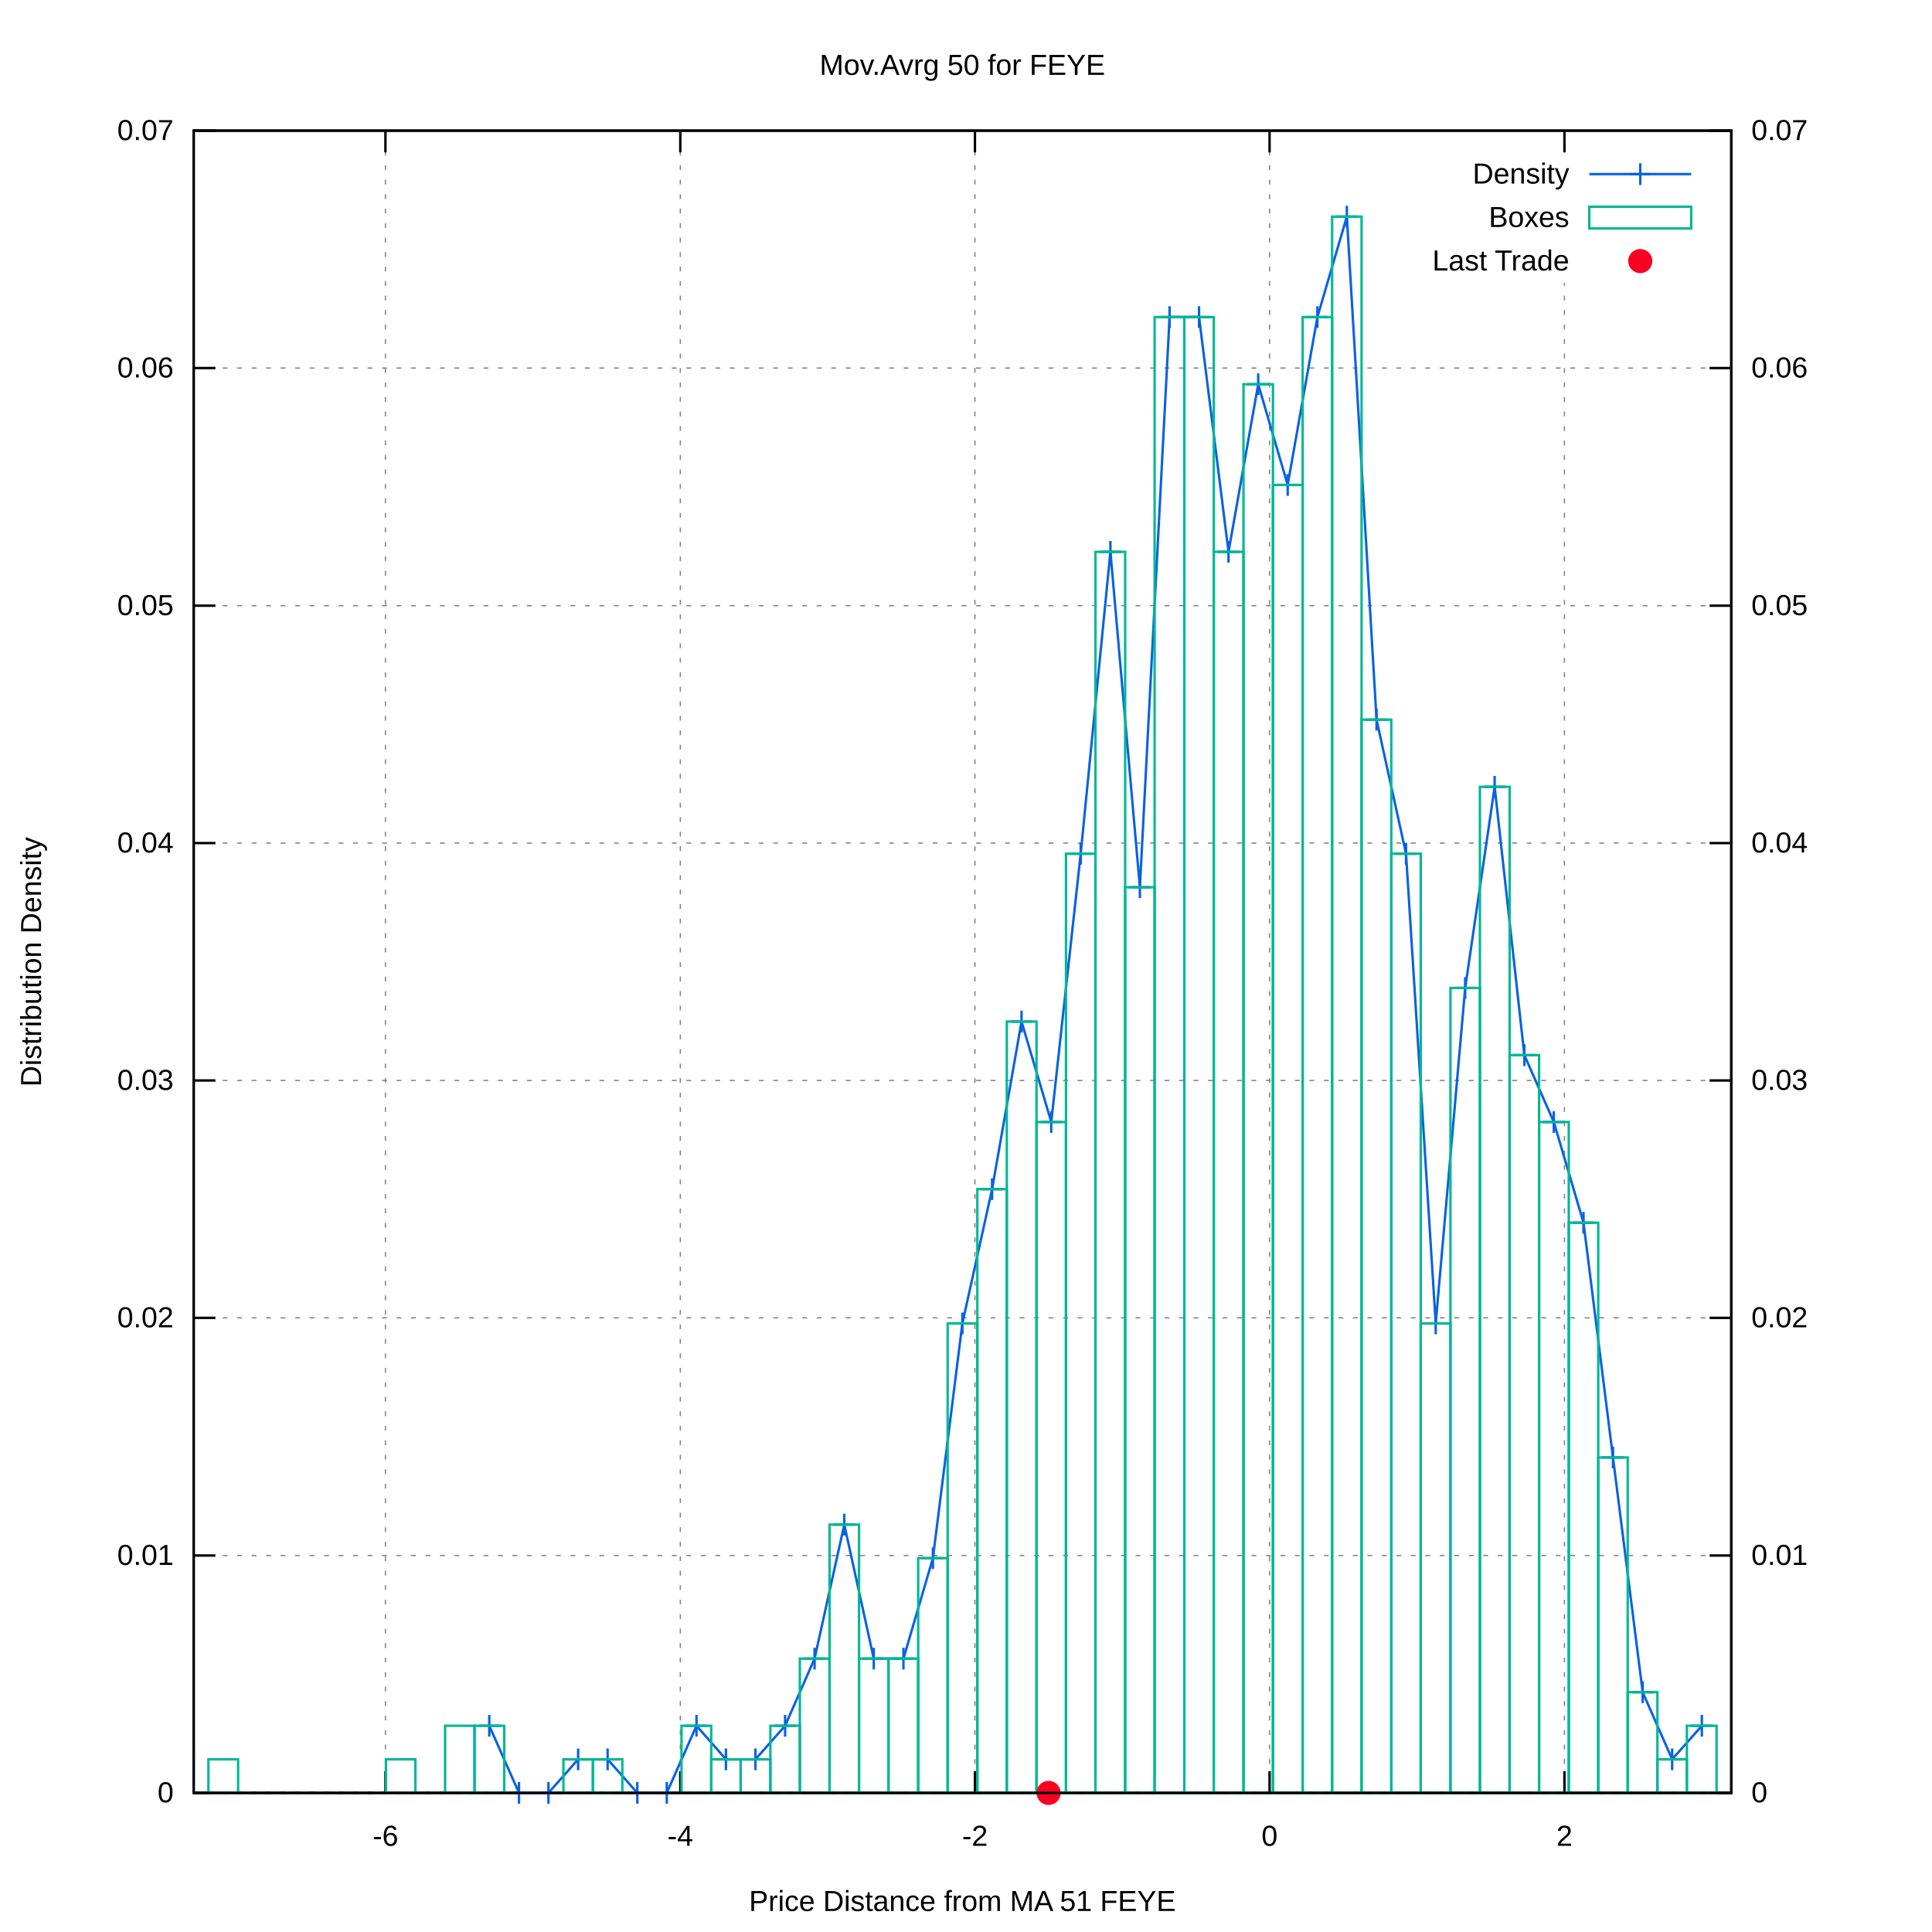
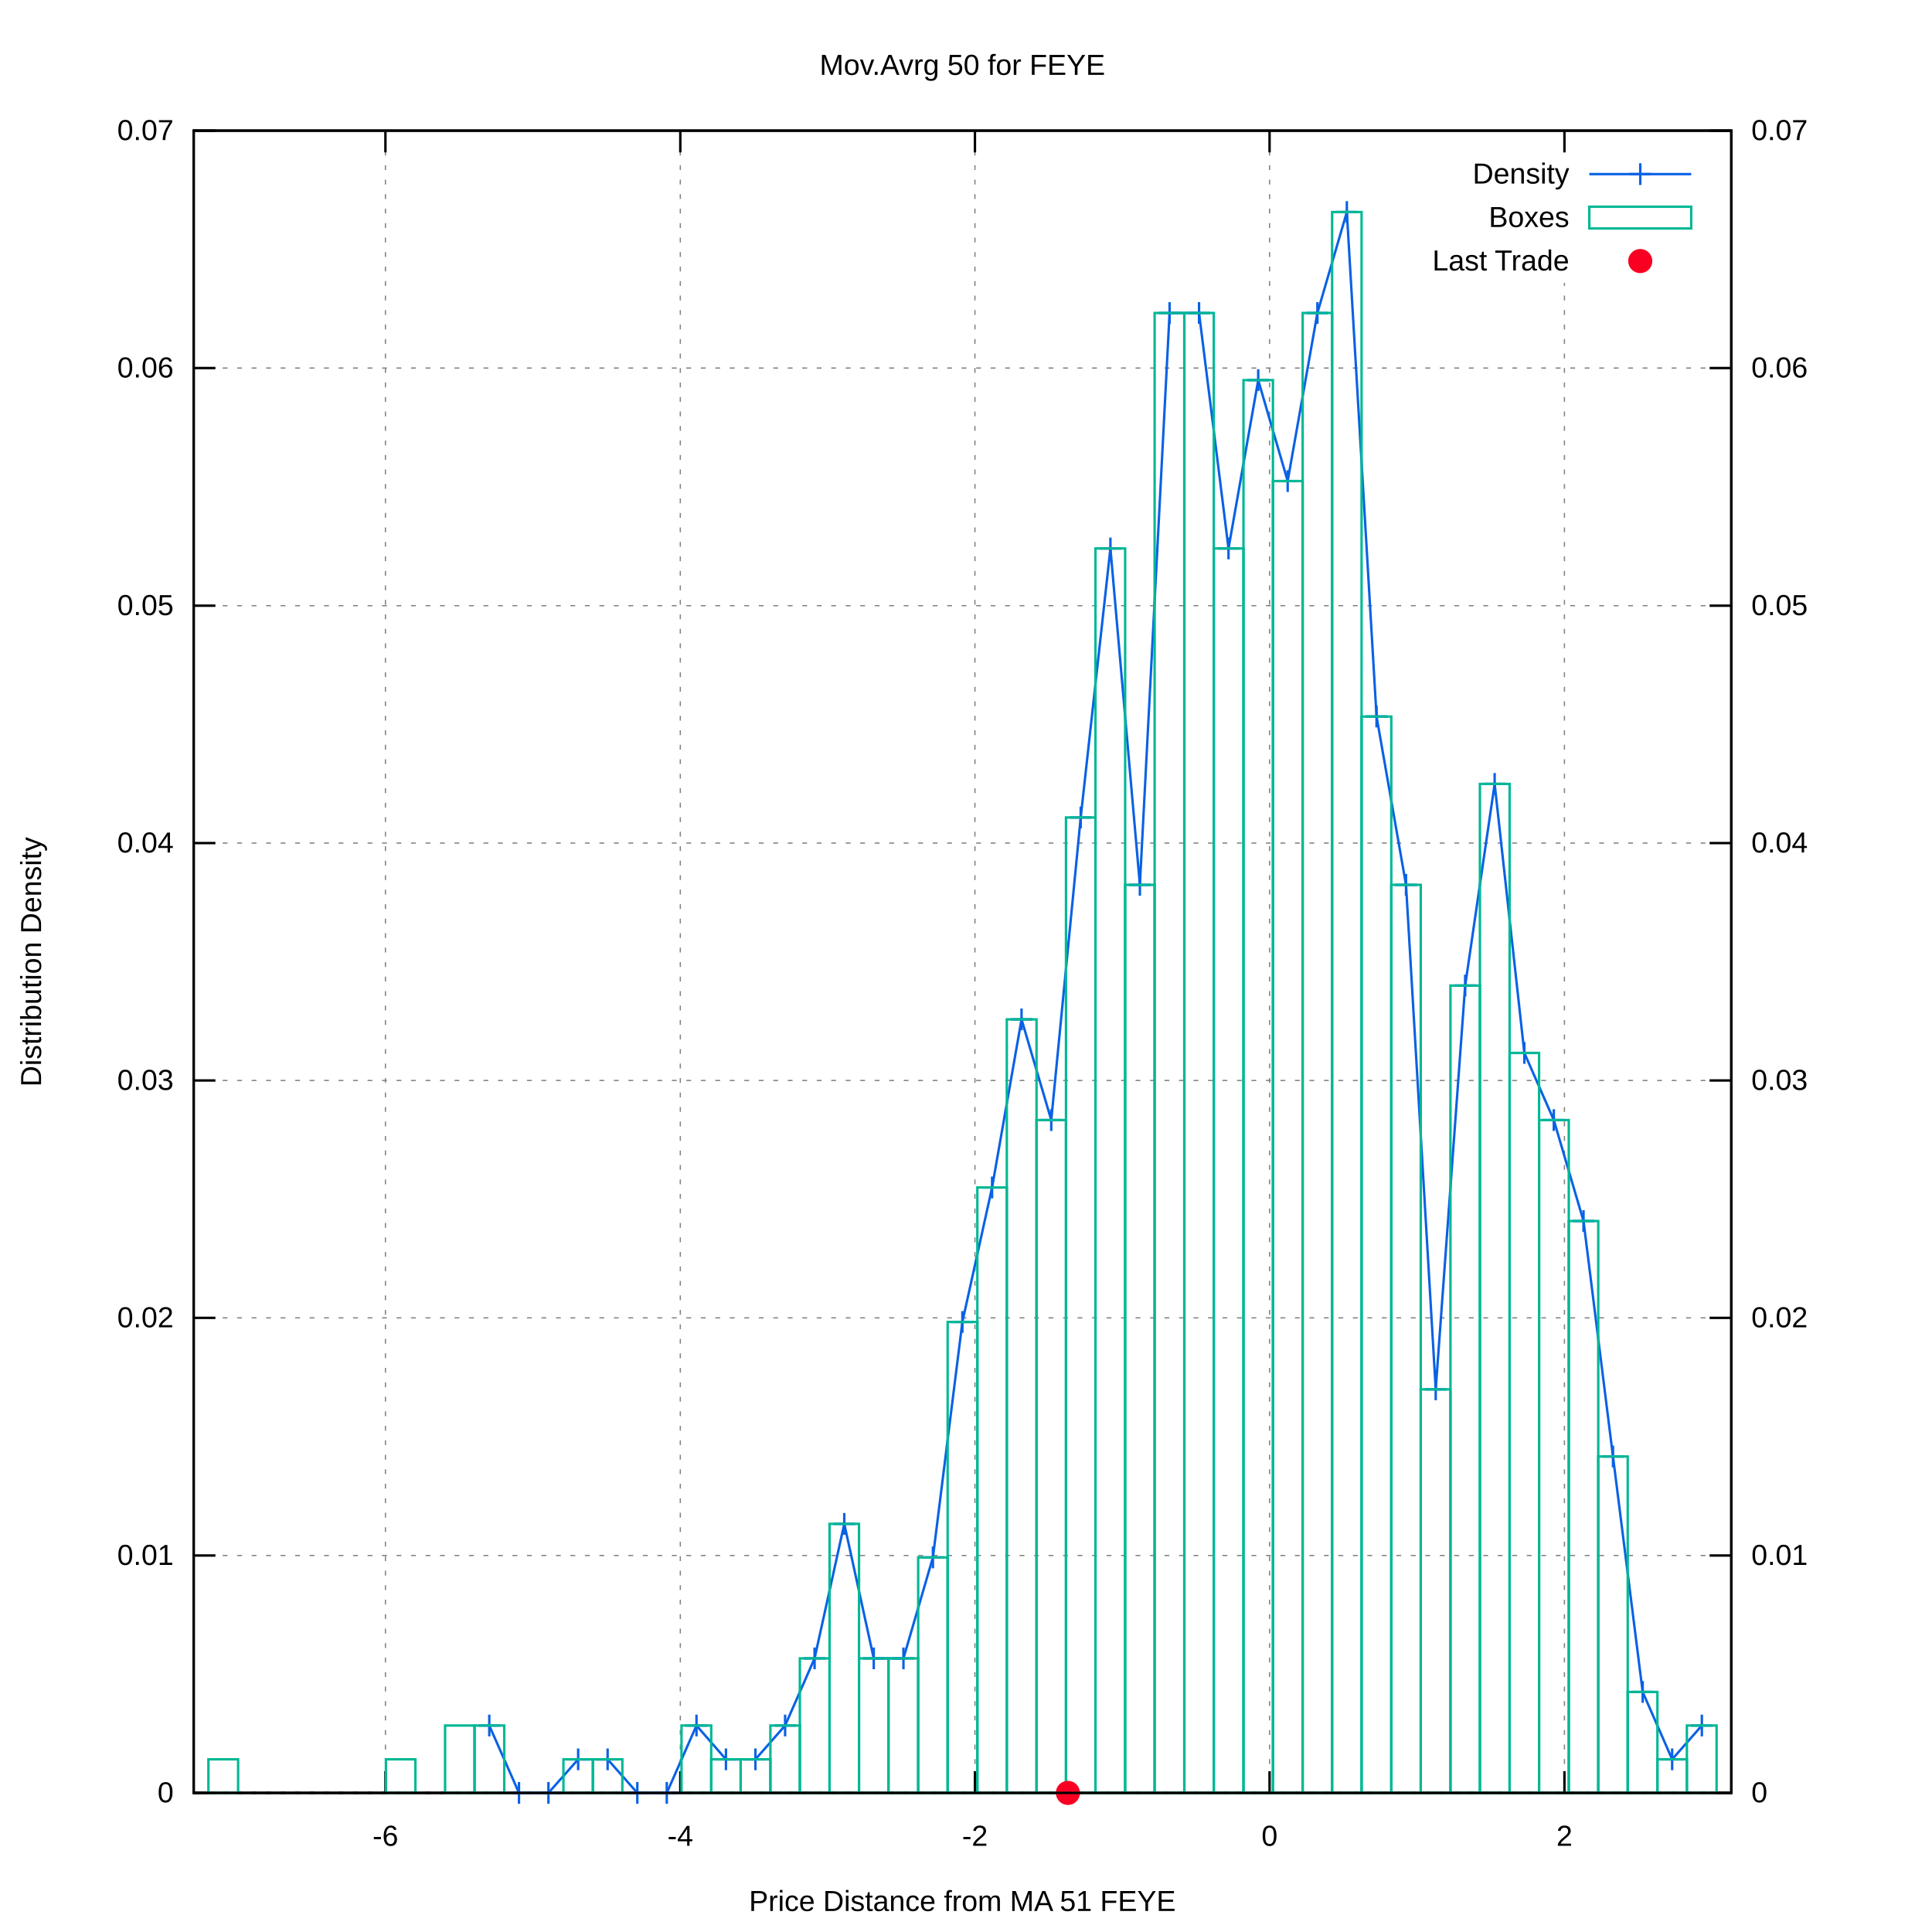
<svg xmlns="http://www.w3.org/2000/svg" xmlns:xlink="http://www.w3.org/1999/xlink" viewBox="0 0 800 800">
  <g id="gnuplot_canvas">
    <rect x="0" y="0" width="800" height="800" fill="#ffffff" />
    <defs>
      <circle id="gpDot" r="0.5" stroke-width="0.5" />
      <path id="gpPt0" stroke-width="0.222" stroke="currentColor" d="M-1,0 h2 M0,-1 v2" />
      <path id="gpPt1" stroke-width="0.222" stroke="currentColor" d="M-1,-1 L1,1 M1,-1 L-1,1" />
      <path id="gpPt2" stroke-width="0.222" stroke="currentColor" d="M-1,0 L1,0 M0,-1 L0,1 M-1,-1 L1,1 M-1,1 L1,-1" />
      <rect id="gpPt3" stroke-width="0.222" stroke="currentColor" x="-1" y="-1" width="2" height="2" />
      <rect id="gpPt4" stroke-width="0.222" stroke="currentColor" fill="currentColor" x="-1" y="-1" width="2" height="2" />
      <circle id="gpPt5" stroke-width="0.222" stroke="currentColor" cx="0" cy="0" r="1" />
      <use xlink:href="#gpPt5" id="gpPt6" fill="currentColor" stroke="none" />
      <path id="gpPt7" stroke-width="0.222" stroke="currentColor" d="M0,-1.33 L-1.33,0.67 L1.33,0.67 z" />
      <use xlink:href="#gpPt7" id="gpPt8" fill="currentColor" stroke="none" />
      <use xlink:href="#gpPt7" id="gpPt9" stroke="currentColor" transform="rotate(180)" />
      <use xlink:href="#gpPt9" id="gpPt10" fill="currentColor" stroke="none" />
      <use xlink:href="#gpPt3" id="gpPt11" stroke="currentColor" transform="rotate(45)" />
      <use xlink:href="#gpPt11" id="gpPt12" fill="currentColor" stroke="none" />
      <path id="gpPt13" stroke-width="0.222" stroke="currentColor" d="M0,1.330 L1.265,0.411 L0.782,-1.067 L-0.782,-1.076 L-1.265,0.411 z" />
      <use xlink:href="#gpPt13" id="gpPt14" fill="currentColor" stroke="none" />
      <filter id="textbox" filterUnits="objectBoundingBox" x="0" y="0" height="1" width="1">
        <feFlood flood-color="#FFFFFF" flood-opacity="1" result="bgnd" />
        <feComposite in="SourceGraphic" in2="bgnd" operator="atop" />
      </filter>
      <filter id="greybox" filterUnits="objectBoundingBox" x="0" y="0" height="1" width="1">
        <feFlood flood-color="lightgrey" flood-opacity="1" result="grey" />
        <feComposite in="SourceGraphic" in2="grey" operator="atop" />
      </filter>
    </defs>
    <g fill="none" color="#FFFFFF" stroke="black" stroke-width="1.00" stroke-linecap="butt" stroke-linejoin="miter">
</g>
    <g fill="none" color="black" stroke="currentColor" stroke-width="1.00" stroke-linecap="butt" stroke-linejoin="miter">
</g>
    <g fill="none" color="black" stroke="black" stroke-width="0.50" stroke-linecap="butt" stroke-linejoin="miter">
</g>
    <g fill="none" color="gray" stroke="currentColor" stroke-width="0.50" stroke-linecap="butt" stroke-linejoin="miter">
      <path stroke="gray" stroke-dasharray="2,4" class="gridline" d="M80.2,742.4 L716.9,742.4  " />
    </g>
    <g fill="none" color="gray" stroke="gray" stroke-width="1.00" stroke-linecap="butt" stroke-linejoin="miter">
</g>
    <g fill="none" color="black" stroke="currentColor" stroke-width="1.00" stroke-linecap="butt" stroke-linejoin="miter">
      <path stroke="black" d="M80.2,742.4 L89.2,742.4  " />
      <g transform="translate(71.9,746.3)" stroke="none" fill="black" font-family="arial" font-size="12.00" text-anchor="end">
        <text>
          <tspan font-family="arial"> 0</tspan>
        </text>
      </g>
    </g>
    <g fill="none" color="black" stroke="currentColor" stroke-width="1.00" stroke-linecap="butt" stroke-linejoin="miter">
</g>
    <g fill="none" color="black" stroke="black" stroke-width="0.50" stroke-linecap="butt" stroke-linejoin="miter">
</g>
    <g fill="none" color="gray" stroke="currentColor" stroke-width="0.50" stroke-linecap="butt" stroke-linejoin="miter">
      <path stroke="gray" stroke-dasharray="2,4" class="gridline" d="M80.2,644.1 L716.9,644.1  " />
    </g>
    <g fill="none" color="gray" stroke="gray" stroke-width="1.00" stroke-linecap="butt" stroke-linejoin="miter">
</g>
    <g fill="none" color="black" stroke="currentColor" stroke-width="1.00" stroke-linecap="butt" stroke-linejoin="miter">
      <path stroke="black" d="M80.2,644.1 L89.2,644.1  " />
      <g transform="translate(71.9,648.0)" stroke="none" fill="black" font-family="arial" font-size="12.00" text-anchor="end">
        <text>
          <tspan font-family="arial"> 0.01</tspan>
        </text>
      </g>
    </g>
    <g fill="none" color="black" stroke="currentColor" stroke-width="1.00" stroke-linecap="butt" stroke-linejoin="miter">
</g>
    <g fill="none" color="black" stroke="black" stroke-width="0.50" stroke-linecap="butt" stroke-linejoin="miter">
</g>
    <g fill="none" color="gray" stroke="currentColor" stroke-width="0.50" stroke-linecap="butt" stroke-linejoin="miter">
      <path stroke="gray" stroke-dasharray="2,4" class="gridline" d="M80.2,545.7 L716.9,545.7  " />
    </g>
    <g fill="none" color="gray" stroke="gray" stroke-width="1.00" stroke-linecap="butt" stroke-linejoin="miter">
</g>
    <g fill="none" color="black" stroke="currentColor" stroke-width="1.00" stroke-linecap="butt" stroke-linejoin="miter">
      <path stroke="black" d="M80.2,545.7 L89.2,545.7  " />
      <g transform="translate(71.9,549.6)" stroke="none" fill="black" font-family="arial" font-size="12.00" text-anchor="end">
        <text>
          <tspan font-family="arial"> 0.02</tspan>
        </text>
      </g>
    </g>
    <g fill="none" color="black" stroke="currentColor" stroke-width="1.00" stroke-linecap="butt" stroke-linejoin="miter">
</g>
    <g fill="none" color="black" stroke="black" stroke-width="0.50" stroke-linecap="butt" stroke-linejoin="miter">
</g>
    <g fill="none" color="gray" stroke="currentColor" stroke-width="0.50" stroke-linecap="butt" stroke-linejoin="miter">
      <path stroke="gray" stroke-dasharray="2,4" class="gridline" d="M80.2,447.4 L716.9,447.4  " />
    </g>
    <g fill="none" color="gray" stroke="gray" stroke-width="1.00" stroke-linecap="butt" stroke-linejoin="miter">
</g>
    <g fill="none" color="black" stroke="currentColor" stroke-width="1.00" stroke-linecap="butt" stroke-linejoin="miter">
      <path stroke="black" d="M80.2,447.4 L89.2,447.4  " />
      <g transform="translate(71.9,451.3)" stroke="none" fill="black" font-family="arial" font-size="12.00" text-anchor="end">
        <text>
          <tspan font-family="arial"> 0.03</tspan>
        </text>
      </g>
    </g>
    <g fill="none" color="black" stroke="currentColor" stroke-width="1.00" stroke-linecap="butt" stroke-linejoin="miter">
</g>
    <g fill="none" color="black" stroke="black" stroke-width="0.50" stroke-linecap="butt" stroke-linejoin="miter">
</g>
    <g fill="none" color="gray" stroke="currentColor" stroke-width="0.50" stroke-linecap="butt" stroke-linejoin="miter">
      <path stroke="gray" stroke-dasharray="2,4" class="gridline" d="M80.2,349.1 L716.9,349.1  " />
    </g>
    <g fill="none" color="gray" stroke="gray" stroke-width="1.00" stroke-linecap="butt" stroke-linejoin="miter">
</g>
    <g fill="none" color="black" stroke="currentColor" stroke-width="1.00" stroke-linecap="butt" stroke-linejoin="miter">
      <path stroke="black" d="M80.2,349.1 L89.2,349.1  " />
      <g transform="translate(71.9,353.0)" stroke="none" fill="black" font-family="arial" font-size="12.00" text-anchor="end">
        <text>
          <tspan font-family="arial"> 0.04</tspan>
        </text>
      </g>
    </g>
    <g fill="none" color="black" stroke="currentColor" stroke-width="1.00" stroke-linecap="butt" stroke-linejoin="miter">
</g>
    <g fill="none" color="black" stroke="black" stroke-width="0.50" stroke-linecap="butt" stroke-linejoin="miter">
</g>
    <g fill="none" color="gray" stroke="currentColor" stroke-width="0.50" stroke-linecap="butt" stroke-linejoin="miter">
      <path stroke="gray" stroke-dasharray="2,4" class="gridline" d="M80.2,250.8 L716.9,250.8  " />
    </g>
    <g fill="none" color="gray" stroke="gray" stroke-width="1.00" stroke-linecap="butt" stroke-linejoin="miter">
</g>
    <g fill="none" color="black" stroke="currentColor" stroke-width="1.00" stroke-linecap="butt" stroke-linejoin="miter">
      <path stroke="black" d="M80.2,250.8 L89.2,250.8  " />
      <g transform="translate(71.9,254.7)" stroke="none" fill="black" font-family="arial" font-size="12.00" text-anchor="end">
        <text>
          <tspan font-family="arial"> 0.05</tspan>
        </text>
      </g>
    </g>
    <g fill="none" color="black" stroke="currentColor" stroke-width="1.00" stroke-linecap="butt" stroke-linejoin="miter">
</g>
    <g fill="none" color="black" stroke="black" stroke-width="0.50" stroke-linecap="butt" stroke-linejoin="miter">
</g>
    <g fill="none" color="gray" stroke="currentColor" stroke-width="0.50" stroke-linecap="butt" stroke-linejoin="miter">
      <path stroke="gray" stroke-dasharray="2,4" class="gridline" d="M80.2,152.4 L716.9,152.4  " />
    </g>
    <g fill="none" color="gray" stroke="gray" stroke-width="1.00" stroke-linecap="butt" stroke-linejoin="miter">
</g>
    <g fill="none" color="black" stroke="currentColor" stroke-width="1.00" stroke-linecap="butt" stroke-linejoin="miter">
      <path stroke="black" d="M80.2,152.4 L89.2,152.4  " />
      <g transform="translate(71.9,156.3)" stroke="none" fill="black" font-family="arial" font-size="12.00" text-anchor="end">
        <text>
          <tspan font-family="arial"> 0.06</tspan>
        </text>
      </g>
    </g>
    <g fill="none" color="black" stroke="currentColor" stroke-width="1.00" stroke-linecap="butt" stroke-linejoin="miter">
</g>
    <g fill="none" color="black" stroke="black" stroke-width="0.50" stroke-linecap="butt" stroke-linejoin="miter">
</g>
    <g fill="none" color="gray" stroke="currentColor" stroke-width="0.50" stroke-linecap="butt" stroke-linejoin="miter">
      <path stroke="gray" stroke-dasharray="2,4" class="gridline" d="M80.2,54.1 L716.9,54.1  " />
    </g>
    <g fill="none" color="gray" stroke="gray" stroke-width="1.00" stroke-linecap="butt" stroke-linejoin="miter">
</g>
    <g fill="none" color="black" stroke="currentColor" stroke-width="1.00" stroke-linecap="butt" stroke-linejoin="miter">
      <path stroke="black" d="M80.2,54.1 L89.2,54.1  " />
      <g transform="translate(71.9,58.0)" stroke="none" fill="black" font-family="arial" font-size="12.00" text-anchor="end">
        <text>
          <tspan font-family="arial"> 0.07</tspan>
        </text>
      </g>
    </g>
    <g fill="none" color="black" stroke="currentColor" stroke-width="1.00" stroke-linecap="butt" stroke-linejoin="miter">
</g>
    <g fill="none" color="black" stroke="black" stroke-width="0.50" stroke-linecap="butt" stroke-linejoin="miter">
</g>
    <g fill="none" color="gray" stroke="currentColor" stroke-width="0.50" stroke-linecap="butt" stroke-linejoin="miter">
      <path stroke="gray" stroke-dasharray="2,4" class="gridline" d="M159.6,742.4 L159.6,54.1  " />
    </g>
    <g fill="none" color="gray" stroke="gray" stroke-width="1.00" stroke-linecap="butt" stroke-linejoin="miter">
</g>
    <g fill="none" color="black" stroke="currentColor" stroke-width="1.00" stroke-linecap="butt" stroke-linejoin="miter">
      <path stroke="black" d="M159.6,742.4 L159.6,733.4 M159.6,54.1 L159.6,63.1  " />
      <g transform="translate(159.6,764.3)" stroke="none" fill="black" font-family="arial" font-size="12.00" text-anchor="middle">
        <text>
          <tspan font-family="arial">-6</tspan>
        </text>
      </g>
    </g>
    <g fill="none" color="black" stroke="currentColor" stroke-width="1.00" stroke-linecap="butt" stroke-linejoin="miter">
</g>
    <g fill="none" color="black" stroke="black" stroke-width="0.50" stroke-linecap="butt" stroke-linejoin="miter">
</g>
    <g fill="none" color="gray" stroke="currentColor" stroke-width="0.50" stroke-linecap="butt" stroke-linejoin="miter">
      <path stroke="gray" stroke-dasharray="2,4" class="gridline" d="M281.7,742.4 L281.7,54.1  " />
    </g>
    <g fill="none" color="gray" stroke="gray" stroke-width="1.00" stroke-linecap="butt" stroke-linejoin="miter">
</g>
    <g fill="none" color="black" stroke="currentColor" stroke-width="1.00" stroke-linecap="butt" stroke-linejoin="miter">
      <path stroke="black" d="M281.7,742.4 L281.7,733.4 M281.7,54.1 L281.7,63.1  " />
      <g transform="translate(281.7,764.3)" stroke="none" fill="black" font-family="arial" font-size="12.00" text-anchor="middle">
        <text>
          <tspan font-family="arial">-4</tspan>
        </text>
      </g>
    </g>
    <g fill="none" color="black" stroke="currentColor" stroke-width="1.00" stroke-linecap="butt" stroke-linejoin="miter">
</g>
    <g fill="none" color="black" stroke="black" stroke-width="0.50" stroke-linecap="butt" stroke-linejoin="miter">
</g>
    <g fill="none" color="gray" stroke="currentColor" stroke-width="0.50" stroke-linecap="butt" stroke-linejoin="miter">
      <path stroke="gray" stroke-dasharray="2,4" class="gridline" d="M403.7,742.4 L403.7,54.1  " />
    </g>
    <g fill="none" color="gray" stroke="gray" stroke-width="1.00" stroke-linecap="butt" stroke-linejoin="miter">
</g>
    <g fill="none" color="black" stroke="currentColor" stroke-width="1.00" stroke-linecap="butt" stroke-linejoin="miter">
      <path stroke="black" d="M403.7,742.4 L403.7,733.4 M403.7,54.1 L403.7,63.1  " />
      <g transform="translate(403.7,764.3)" stroke="none" fill="black" font-family="arial" font-size="12.00" text-anchor="middle">
        <text>
          <tspan font-family="arial">-2</tspan>
        </text>
      </g>
    </g>
    <g fill="none" color="black" stroke="currentColor" stroke-width="1.00" stroke-linecap="butt" stroke-linejoin="miter">
</g>
    <g fill="none" color="black" stroke="black" stroke-width="0.50" stroke-linecap="butt" stroke-linejoin="miter">
</g>
    <g fill="none" color="gray" stroke="currentColor" stroke-width="0.50" stroke-linecap="butt" stroke-linejoin="miter">
      <path stroke="gray" stroke-dasharray="2,4" class="gridline" d="M525.7,742.4 L525.7,54.1  " />
    </g>
    <g fill="none" color="gray" stroke="gray" stroke-width="1.00" stroke-linecap="butt" stroke-linejoin="miter">
</g>
    <g fill="none" color="black" stroke="currentColor" stroke-width="1.00" stroke-linecap="butt" stroke-linejoin="miter">
      <path stroke="black" d="M525.7,742.4 L525.7,733.4 M525.7,54.1 L525.7,63.1  " />
      <g transform="translate(525.7,764.3)" stroke="none" fill="black" font-family="arial" font-size="12.00" text-anchor="middle">
        <text>
          <tspan font-family="arial"> 0</tspan>
        </text>
      </g>
    </g>
    <g fill="none" color="black" stroke="currentColor" stroke-width="1.00" stroke-linecap="butt" stroke-linejoin="miter">
</g>
    <g fill="none" color="black" stroke="black" stroke-width="0.50" stroke-linecap="butt" stroke-linejoin="miter">
</g>
    <g fill="none" color="gray" stroke="currentColor" stroke-width="0.50" stroke-linecap="butt" stroke-linejoin="miter">
      <path stroke="gray" stroke-dasharray="2,4" class="gridline" d="M647.8,742.4 L647.8,117.1 M647.8,63.1 L647.8,54.1  " />
    </g>
    <g fill="none" color="gray" stroke="gray" stroke-width="1.00" stroke-linecap="butt" stroke-linejoin="miter">
</g>
    <g fill="none" color="black" stroke="currentColor" stroke-width="1.00" stroke-linecap="butt" stroke-linejoin="miter">
      <path stroke="black" d="M647.8,742.4 L647.8,733.4 M647.8,54.1 L647.8,63.1  " />
      <g transform="translate(647.8,764.3)" stroke="none" fill="black" font-family="arial" font-size="12.00" text-anchor="middle">
        <text>
          <tspan font-family="arial"> 2</tspan>
        </text>
      </g>
    </g>
    <g fill="none" color="black" stroke="currentColor" stroke-width="1.00" stroke-linecap="butt" stroke-linejoin="miter">
      <path stroke="black" d="M716.9,742.4 L707.9,742.4  " />
      <g transform="translate(725.2,746.3)" stroke="none" fill="black" font-family="arial" font-size="12.00" text-anchor="start">
        <text>
          <tspan font-family="arial"> 0</tspan>
        </text>
      </g>
    </g>
    <g fill="none" color="black" stroke="currentColor" stroke-width="1.00" stroke-linecap="butt" stroke-linejoin="miter">
      <path stroke="black" d="M716.9,644.1 L707.9,644.1  " />
      <g transform="translate(725.2,648.0)" stroke="none" fill="black" font-family="arial" font-size="12.00" text-anchor="start">
        <text>
          <tspan font-family="arial"> 0.01</tspan>
        </text>
      </g>
    </g>
    <g fill="none" color="black" stroke="currentColor" stroke-width="1.00" stroke-linecap="butt" stroke-linejoin="miter">
      <path stroke="black" d="M716.9,545.7 L707.9,545.7  " />
      <g transform="translate(725.2,549.6)" stroke="none" fill="black" font-family="arial" font-size="12.00" text-anchor="start">
        <text>
          <tspan font-family="arial"> 0.02</tspan>
        </text>
      </g>
    </g>
    <g fill="none" color="black" stroke="currentColor" stroke-width="1.00" stroke-linecap="butt" stroke-linejoin="miter">
      <path stroke="black" d="M716.9,447.4 L707.9,447.4  " />
      <g transform="translate(725.2,451.3)" stroke="none" fill="black" font-family="arial" font-size="12.00" text-anchor="start">
        <text>
          <tspan font-family="arial"> 0.03</tspan>
        </text>
      </g>
    </g>
    <g fill="none" color="black" stroke="currentColor" stroke-width="1.00" stroke-linecap="butt" stroke-linejoin="miter">
      <path stroke="black" d="M716.9,349.1 L707.9,349.1  " />
      <g transform="translate(725.2,353.0)" stroke="none" fill="black" font-family="arial" font-size="12.00" text-anchor="start">
        <text>
          <tspan font-family="arial"> 0.04</tspan>
        </text>
      </g>
    </g>
    <g fill="none" color="black" stroke="currentColor" stroke-width="1.00" stroke-linecap="butt" stroke-linejoin="miter">
      <path stroke="black" d="M716.9,250.8 L707.9,250.8  " />
      <g transform="translate(725.2,254.7)" stroke="none" fill="black" font-family="arial" font-size="12.00" text-anchor="start">
        <text>
          <tspan font-family="arial"> 0.05</tspan>
        </text>
      </g>
    </g>
    <g fill="none" color="black" stroke="currentColor" stroke-width="1.00" stroke-linecap="butt" stroke-linejoin="miter">
      <path stroke="black" d="M716.9,152.4 L707.9,152.4  " />
      <g transform="translate(725.2,156.3)" stroke="none" fill="black" font-family="arial" font-size="12.00" text-anchor="start">
        <text>
          <tspan font-family="arial"> 0.06</tspan>
        </text>
      </g>
    </g>
    <g fill="none" color="black" stroke="currentColor" stroke-width="1.00" stroke-linecap="butt" stroke-linejoin="miter">
      <path stroke="black" d="M716.9,54.1 L707.9,54.1  " />
      <g transform="translate(725.2,58.0)" stroke="none" fill="black" font-family="arial" font-size="12.00" text-anchor="start">
        <text>
          <tspan font-family="arial"> 0.07</tspan>
        </text>
      </g>
    </g>
    <g fill="none" color="black" stroke="currentColor" stroke-width="1.00" stroke-linecap="butt" stroke-linejoin="miter">
</g>
    <g fill="none" color="gray" stroke="currentColor" stroke-width="1.00" stroke-linecap="butt" stroke-linejoin="miter">
      <path stroke="black" stroke-dasharray="2,4" d="M80.2,742.4 L716.9,742.4  " />
    </g>
    <g fill="none" color="black" stroke="currentColor" stroke-width="1.00" stroke-linecap="butt" stroke-linejoin="miter">
      <path stroke="black" d="M80.2,54.1 L80.2,742.4 L716.9,742.4 L716.9,54.1 L80.2,54.1 Z  " />
    </g>
    <g fill="none" color="black" stroke="currentColor" stroke-width="1.00" stroke-linecap="butt" stroke-linejoin="miter">
      <g transform="translate(17.0,398.3) rotate(270)" stroke="none" fill="black" font-family="arial" font-size="12.00" text-anchor="middle">
        <text>
          <tspan font-family="arial">Distribution Density</tspan>
        </text>
      </g>
    </g>
    <g fill="none" color="black" stroke="currentColor" stroke-width="1.00" stroke-linecap="butt" stroke-linejoin="miter">
      <g transform="translate(398.5,791.3)" stroke="none" fill="black" font-family="arial" font-size="12.00" text-anchor="middle">
        <text>
          <tspan font-family="arial">Price Distance from MA 51 FEYE</tspan>
        </text>
      </g>
    </g>
    <g fill="none" color="black" stroke="currentColor" stroke-width="1.00" stroke-linecap="butt" stroke-linejoin="miter">
      <g transform="translate(398.5,31.0)" stroke="none" fill="black" font-family="arial" font-size="12.00" text-anchor="middle">
        <text>
          <tspan font-family="arial">Mov.Avrg 50 for FEYE </tspan>
        </text>
      </g>
    </g>
    <g id="gnuplot_plot_1">
      <g fill="none" color="black" stroke="currentColor" stroke-width="1.00" stroke-linecap="butt" stroke-linejoin="miter">
        <g transform="translate(649.8,76.0)" stroke="none" fill="black" font-family="arial" font-size="12.00" text-anchor="end">
          <text>
            <tspan font-family="arial">Density</tspan>
          </text>
        </g>
      </g>
      <g fill="none" color="black" stroke="currentColor" stroke-width="1.00" stroke-linecap="butt" stroke-linejoin="miter">
-         <path stroke="rgb(  9,  97, 228)" d="M658.1,72.1 L700.3,72.1 M202.6,714.6 L214.9,742.4 L227.1,742.4 L239.4,728.5 L251.6,728.5 L263.9,742.4   L276.1,742.4 L288.4,714.6 L300.6,728.5 L312.8,728.5 L325.1,714.6 L337.3,686.8 L349.6,631.3 L361.8,686.8   L374.1,686.8 L386.3,645.2 L398.5,548.0 L410.8,492.4 L423.0,423.0 L435.3,464.6 L447.5,353.5 L459.8,228.5   L472.0,367.4 L484.3,131.3 L496.5,131.3 L508.7,228.5 L521.0,159.1 L533.2,200.8 L545.5,131.3 L557.7,89.7   L570.0,298.0 L582.2,353.5 L594.5,548.0 L606.7,409.1 L618.9,325.8 L631.2,436.9 L643.4,464.6 L655.7,506.3   L667.9,603.5 L680.2,700.7 L692.4,728.5 L704.7,714.6  " />
-         <use xlink:href="#gpPt0" transform="translate(202.6,714.6) scale(4.50)" color="rgb(  9,  97, 228)" />
+         <path stroke="rgb(  9,  97, 228)" d="M658.1,72.1 L700.3,72.1 M202.6,714.5 L214.9,742.4 L227.1,742.4 L239.4,728.5 L251.6,728.5 L263.9,742.4   L276.1,742.4 L288.4,714.5 L300.6,728.5 L312.8,728.5 L325.1,714.5 L337.3,686.7 L349.6,631.0 L361.8,686.7   L374.1,686.7 L386.3,644.9 L398.5,547.4 L410.8,491.7 L423.0,422.1 L435.3,463.8 L447.5,338.5 L459.8,227.1   L472.0,366.4 L484.3,129.6 L496.5,129.6 L508.7,227.1 L521.0,157.4 L533.2,199.2 L545.5,129.6 L557.7,87.8   L570.0,296.7 L582.2,366.4 L594.5,575.3 L606.7,408.1 L618.9,324.6 L631.2,436.0 L643.4,463.8 L655.7,505.6   L667.9,603.1 L680.2,700.6 L692.4,728.5 L704.7,714.5  " />
+         <use xlink:href="#gpPt0" transform="translate(202.6,714.5) scale(4.50)" color="rgb(  9,  97, 228)" />
        <use xlink:href="#gpPt0" transform="translate(214.9,742.4) scale(4.50)" color="rgb(  9,  97, 228)" />
        <use xlink:href="#gpPt0" transform="translate(227.1,742.4) scale(4.50)" color="rgb(  9,  97, 228)" />
        <use xlink:href="#gpPt0" transform="translate(239.4,728.5) scale(4.50)" color="rgb(  9,  97, 228)" />
        <use xlink:href="#gpPt0" transform="translate(251.6,728.5) scale(4.50)" color="rgb(  9,  97, 228)" />
        <use xlink:href="#gpPt0" transform="translate(263.9,742.4) scale(4.50)" color="rgb(  9,  97, 228)" />
        <use xlink:href="#gpPt0" transform="translate(276.1,742.4) scale(4.50)" color="rgb(  9,  97, 228)" />
-         <use xlink:href="#gpPt0" transform="translate(288.4,714.6) scale(4.50)" color="rgb(  9,  97, 228)" />
+         <use xlink:href="#gpPt0" transform="translate(288.4,714.5) scale(4.50)" color="rgb(  9,  97, 228)" />
        <use xlink:href="#gpPt0" transform="translate(300.6,728.5) scale(4.50)" color="rgb(  9,  97, 228)" />
        <use xlink:href="#gpPt0" transform="translate(312.8,728.5) scale(4.50)" color="rgb(  9,  97, 228)" />
-         <use xlink:href="#gpPt0" transform="translate(325.1,714.6) scale(4.50)" color="rgb(  9,  97, 228)" />
-         <use xlink:href="#gpPt0" transform="translate(337.3,686.8) scale(4.50)" color="rgb(  9,  97, 228)" />
-         <use xlink:href="#gpPt0" transform="translate(349.6,631.3) scale(4.50)" color="rgb(  9,  97, 228)" />
-         <use xlink:href="#gpPt0" transform="translate(361.8,686.8) scale(4.50)" color="rgb(  9,  97, 228)" />
-         <use xlink:href="#gpPt0" transform="translate(374.1,686.8) scale(4.50)" color="rgb(  9,  97, 228)" />
-         <use xlink:href="#gpPt0" transform="translate(386.3,645.2) scale(4.50)" color="rgb(  9,  97, 228)" />
-         <use xlink:href="#gpPt0" transform="translate(398.5,548.0) scale(4.50)" color="rgb(  9,  97, 228)" />
-         <use xlink:href="#gpPt0" transform="translate(410.8,492.4) scale(4.50)" color="rgb(  9,  97, 228)" />
-         <use xlink:href="#gpPt0" transform="translate(423.0,423.0) scale(4.50)" color="rgb(  9,  97, 228)" />
-         <use xlink:href="#gpPt0" transform="translate(435.3,464.6) scale(4.50)" color="rgb(  9,  97, 228)" />
-         <use xlink:href="#gpPt0" transform="translate(447.5,353.5) scale(4.50)" color="rgb(  9,  97, 228)" />
-         <use xlink:href="#gpPt0" transform="translate(459.8,228.5) scale(4.50)" color="rgb(  9,  97, 228)" />
-         <use xlink:href="#gpPt0" transform="translate(472.0,367.4) scale(4.50)" color="rgb(  9,  97, 228)" />
-         <use xlink:href="#gpPt0" transform="translate(484.3,131.3) scale(4.50)" color="rgb(  9,  97, 228)" />
-         <use xlink:href="#gpPt0" transform="translate(496.5,131.3) scale(4.50)" color="rgb(  9,  97, 228)" />
-         <use xlink:href="#gpPt0" transform="translate(508.7,228.5) scale(4.50)" color="rgb(  9,  97, 228)" />
-         <use xlink:href="#gpPt0" transform="translate(521.0,159.1) scale(4.50)" color="rgb(  9,  97, 228)" />
-         <use xlink:href="#gpPt0" transform="translate(533.2,200.8) scale(4.50)" color="rgb(  9,  97, 228)" />
-         <use xlink:href="#gpPt0" transform="translate(545.5,131.3) scale(4.50)" color="rgb(  9,  97, 228)" />
-         <use xlink:href="#gpPt0" transform="translate(557.7,89.7) scale(4.50)" color="rgb(  9,  97, 228)" />
-         <use xlink:href="#gpPt0" transform="translate(570.0,298.0) scale(4.50)" color="rgb(  9,  97, 228)" />
-         <use xlink:href="#gpPt0" transform="translate(582.2,353.5) scale(4.50)" color="rgb(  9,  97, 228)" />
-         <use xlink:href="#gpPt0" transform="translate(594.5,548.0) scale(4.50)" color="rgb(  9,  97, 228)" />
-         <use xlink:href="#gpPt0" transform="translate(606.7,409.1) scale(4.50)" color="rgb(  9,  97, 228)" />
-         <use xlink:href="#gpPt0" transform="translate(618.9,325.8) scale(4.50)" color="rgb(  9,  97, 228)" />
-         <use xlink:href="#gpPt0" transform="translate(631.2,436.9) scale(4.50)" color="rgb(  9,  97, 228)" />
-         <use xlink:href="#gpPt0" transform="translate(643.4,464.6) scale(4.50)" color="rgb(  9,  97, 228)" />
-         <use xlink:href="#gpPt0" transform="translate(655.7,506.3) scale(4.50)" color="rgb(  9,  97, 228)" />
-         <use xlink:href="#gpPt0" transform="translate(667.9,603.5) scale(4.50)" color="rgb(  9,  97, 228)" />
-         <use xlink:href="#gpPt0" transform="translate(680.2,700.7) scale(4.50)" color="rgb(  9,  97, 228)" />
+         <use xlink:href="#gpPt0" transform="translate(325.1,714.5) scale(4.50)" color="rgb(  9,  97, 228)" />
+         <use xlink:href="#gpPt0" transform="translate(337.3,686.7) scale(4.50)" color="rgb(  9,  97, 228)" />
+         <use xlink:href="#gpPt0" transform="translate(349.6,631.0) scale(4.50)" color="rgb(  9,  97, 228)" />
+         <use xlink:href="#gpPt0" transform="translate(361.8,686.7) scale(4.50)" color="rgb(  9,  97, 228)" />
+         <use xlink:href="#gpPt0" transform="translate(374.1,686.7) scale(4.50)" color="rgb(  9,  97, 228)" />
+         <use xlink:href="#gpPt0" transform="translate(386.3,644.9) scale(4.50)" color="rgb(  9,  97, 228)" />
+         <use xlink:href="#gpPt0" transform="translate(398.5,547.4) scale(4.50)" color="rgb(  9,  97, 228)" />
+         <use xlink:href="#gpPt0" transform="translate(410.8,491.7) scale(4.50)" color="rgb(  9,  97, 228)" />
+         <use xlink:href="#gpPt0" transform="translate(423.0,422.1) scale(4.50)" color="rgb(  9,  97, 228)" />
+         <use xlink:href="#gpPt0" transform="translate(435.3,463.8) scale(4.50)" color="rgb(  9,  97, 228)" />
+         <use xlink:href="#gpPt0" transform="translate(447.5,338.5) scale(4.50)" color="rgb(  9,  97, 228)" />
+         <use xlink:href="#gpPt0" transform="translate(459.8,227.1) scale(4.50)" color="rgb(  9,  97, 228)" />
+         <use xlink:href="#gpPt0" transform="translate(472.0,366.4) scale(4.50)" color="rgb(  9,  97, 228)" />
+         <use xlink:href="#gpPt0" transform="translate(484.3,129.6) scale(4.50)" color="rgb(  9,  97, 228)" />
+         <use xlink:href="#gpPt0" transform="translate(496.5,129.6) scale(4.50)" color="rgb(  9,  97, 228)" />
+         <use xlink:href="#gpPt0" transform="translate(508.7,227.1) scale(4.50)" color="rgb(  9,  97, 228)" />
+         <use xlink:href="#gpPt0" transform="translate(521.0,157.4) scale(4.50)" color="rgb(  9,  97, 228)" />
+         <use xlink:href="#gpPt0" transform="translate(533.2,199.2) scale(4.50)" color="rgb(  9,  97, 228)" />
+         <use xlink:href="#gpPt0" transform="translate(545.5,129.6) scale(4.50)" color="rgb(  9,  97, 228)" />
+         <use xlink:href="#gpPt0" transform="translate(557.7,87.8) scale(4.50)" color="rgb(  9,  97, 228)" />
+         <use xlink:href="#gpPt0" transform="translate(570.0,296.7) scale(4.50)" color="rgb(  9,  97, 228)" />
+         <use xlink:href="#gpPt0" transform="translate(582.2,366.4) scale(4.50)" color="rgb(  9,  97, 228)" />
+         <use xlink:href="#gpPt0" transform="translate(594.5,575.3) scale(4.50)" color="rgb(  9,  97, 228)" />
+         <use xlink:href="#gpPt0" transform="translate(606.7,408.1) scale(4.50)" color="rgb(  9,  97, 228)" />
+         <use xlink:href="#gpPt0" transform="translate(618.9,324.6) scale(4.50)" color="rgb(  9,  97, 228)" />
+         <use xlink:href="#gpPt0" transform="translate(631.2,436.0) scale(4.50)" color="rgb(  9,  97, 228)" />
+         <use xlink:href="#gpPt0" transform="translate(643.4,463.8) scale(4.50)" color="rgb(  9,  97, 228)" />
+         <use xlink:href="#gpPt0" transform="translate(655.7,505.6) scale(4.50)" color="rgb(  9,  97, 228)" />
+         <use xlink:href="#gpPt0" transform="translate(667.9,603.1) scale(4.50)" color="rgb(  9,  97, 228)" />
+         <use xlink:href="#gpPt0" transform="translate(680.2,700.6) scale(4.50)" color="rgb(  9,  97, 228)" />
        <use xlink:href="#gpPt0" transform="translate(692.4,728.5) scale(4.50)" color="rgb(  9,  97, 228)" />
-         <use xlink:href="#gpPt0" transform="translate(704.7,714.6) scale(4.50)" color="rgb(  9,  97, 228)" />
+         <use xlink:href="#gpPt0" transform="translate(704.7,714.5) scale(4.50)" color="rgb(  9,  97, 228)" />
        <use xlink:href="#gpPt0" transform="translate(679.2,72.1) scale(4.50)" color="rgb(  9,  97, 228)" />
      </g>
    </g>
    <g id="gnuplot_plot_2">
      <g fill="none" color="black" stroke="currentColor" stroke-width="1.00" stroke-linecap="butt" stroke-linejoin="miter">
        <g transform="translate(649.8,94.0)" stroke="none" fill="black" font-family="arial" font-size="12.00" text-anchor="end">
          <text>
            <tspan font-family="arial">Boxes</tspan>
          </text>
        </g>
      </g>
      <g fill="none" color="black" stroke="currentColor" stroke-width="1.00" stroke-linecap="butt" stroke-linejoin="miter">
        <path stroke="rgb(  0, 184, 148)" d="M658.1,94.6 L700.3,94.6 L700.3,85.6 L658.1,85.6 L658.1,94.6 Z  " />
        <path stroke="rgb(  0, 184, 148)" d="M86.3,742.4 L86.3,728.5 L98.6,728.5 L98.6,742.4 L86.3,742.4 Z  " />
        <path stroke="rgb(  0, 184, 148)" d="M159.8,742.4 L159.8,728.5 L172.0,728.5 L172.0,742.4 L159.8,742.4 Z  " />
-         <path stroke="rgb(  0, 184, 148)" d="M184.3,742.4 L184.3,714.6 L196.5,714.6 L196.5,742.4 L184.3,742.4 Z  " />
-         <path stroke="rgb(  0, 184, 148)" d="M196.5,742.4 L196.5,714.6 L208.8,714.6 L208.8,742.4 L196.5,742.4 Z  " />
+         <path stroke="rgb(  0, 184, 148)" d="M184.3,742.4 L184.3,714.5 L196.5,714.5 L196.5,742.4 L184.3,742.4 Z  " />
+         <path stroke="rgb(  0, 184, 148)" d="M196.5,742.4 L196.5,714.5 L208.8,714.5 L208.8,742.4 L196.5,742.4 Z  " />
        <path stroke="rgb(  0, 184, 148)" d="M233.3,742.4 L233.3,728.5 L245.5,728.5 L245.5,742.4 L233.3,742.4 Z  " />
        <path stroke="rgb(  0, 184, 148)" d="M245.5,742.4 L245.5,728.5 L257.7,728.5 L257.7,742.4 L245.5,742.4 Z  " />
-         <path stroke="rgb(  0, 184, 148)" d="M282.2,742.4 L282.2,714.6 L294.5,714.6 L294.5,742.4 L282.2,742.4 Z  " />
+         <path stroke="rgb(  0, 184, 148)" d="M282.2,742.4 L282.2,714.5 L294.5,714.5 L294.5,742.4 L282.2,742.4 Z  " />
        <path stroke="rgb(  0, 184, 148)" d="M294.5,742.4 L294.5,728.5 L306.7,728.5 L306.7,742.4 L294.5,742.4 Z  " />
        <path stroke="rgb(  0, 184, 148)" d="M306.7,742.4 L306.7,728.5 L319.0,728.5 L319.0,742.4 L306.7,742.4 Z  " />
-         <path stroke="rgb(  0, 184, 148)" d="M319.0,742.4 L319.0,714.6 L331.2,714.6 L331.2,742.4 L319.0,742.4 Z  " />
-         <path stroke="rgb(  0, 184, 148)" d="M331.2,742.4 L331.2,686.8 L343.5,686.8 L343.5,742.4 L331.2,742.4 Z  " />
-         <path stroke="rgb(  0, 184, 148)" d="M343.5,742.4 L343.5,631.3 L355.7,631.3 L355.7,742.4 L343.5,742.4 Z  " />
-         <path stroke="rgb(  0, 184, 148)" d="M355.7,742.4 L355.7,686.8 L367.9,686.8 L367.9,742.4 L355.7,742.4 Z  " />
-         <path stroke="rgb(  0, 184, 148)" d="M367.9,742.4 L367.9,686.8 L380.2,686.8 L380.2,742.4 L367.9,742.4 Z  " />
-         <path stroke="rgb(  0, 184, 148)" d="M380.2,742.4 L380.2,645.2 L392.4,645.2 L392.4,742.4 L380.2,742.4 Z  " />
-         <path stroke="rgb(  0, 184, 148)" d="M392.4,742.4 L392.4,548.0 L404.7,548.0 L404.7,742.4 L392.4,742.4 Z  " />
-         <path stroke="rgb(  0, 184, 148)" d="M404.7,742.4 L404.7,492.4 L416.9,492.4 L416.9,742.4 L404.7,742.4 Z  " />
-         <path stroke="rgb(  0, 184, 148)" d="M416.9,742.4 L416.9,423.0 L429.2,423.0 L429.2,742.4 L416.9,742.4 Z  " />
-         <path stroke="rgb(  0, 184, 148)" d="M429.2,742.4 L429.2,464.6 L441.4,464.6 L441.4,742.4 L429.2,742.4 Z  " />
-         <path stroke="rgb(  0, 184, 148)" d="M441.4,742.4 L441.4,353.5 L453.6,353.5 L453.6,742.4 L441.4,742.4 Z  " />
-         <path stroke="rgb(  0, 184, 148)" d="M453.6,742.4 L453.6,228.5 L465.9,228.5 L465.9,742.4 L453.6,742.4 Z  " />
-         <path stroke="rgb(  0, 184, 148)" d="M465.9,742.4 L465.9,367.4 L478.1,367.4 L478.1,742.4 L465.9,742.4 Z  " />
-         <path stroke="rgb(  0, 184, 148)" d="M478.1,742.4 L478.1,131.3 L490.4,131.3 L490.4,742.4 L478.1,742.4 Z  " />
-         <path stroke="rgb(  0, 184, 148)" d="M490.4,742.4 L490.4,131.3 L502.6,131.3 L502.6,742.4 L490.4,742.4 Z  " />
-         <path stroke="rgb(  0, 184, 148)" d="M502.6,742.4 L502.6,228.5 L514.9,228.5 L514.9,742.4 L502.6,742.4 Z  " />
-         <path stroke="rgb(  0, 184, 148)" d="M514.9,742.4 L514.9,159.1 L527.1,159.1 L527.1,742.4 L514.9,742.4 Z  " />
-         <path stroke="rgb(  0, 184, 148)" d="M527.1,742.4 L527.1,200.8 L539.4,200.8 L539.4,742.4 L527.1,742.4 Z  " />
-         <path stroke="rgb(  0, 184, 148)" d="M539.4,742.4 L539.4,131.3 L551.6,131.3 L551.6,742.4 L539.4,742.4 Z  " />
-         <path stroke="rgb(  0, 184, 148)" d="M551.6,742.4 L551.6,89.7 L563.8,89.7 L563.8,742.4 L551.6,742.4 Z  " />
-         <path stroke="rgb(  0, 184, 148)" d="M563.8,742.4 L563.8,298.0 L576.1,298.0 L576.1,742.4 L563.8,742.4 Z  " />
-         <path stroke="rgb(  0, 184, 148)" d="M576.1,742.4 L576.1,353.5 L588.3,353.5 L588.3,742.4 L576.1,742.4 Z  " />
-         <path stroke="rgb(  0, 184, 148)" d="M588.3,742.4 L588.3,548.0 L600.6,548.0 L600.6,742.4 L588.3,742.4 Z  " />
-         <path stroke="rgb(  0, 184, 148)" d="M600.6,742.4 L600.6,409.1 L612.8,409.1 L612.8,742.4 L600.6,742.4 Z  " />
-         <path stroke="rgb(  0, 184, 148)" d="M612.8,742.4 L612.8,325.8 L625.1,325.8 L625.1,742.4 L612.8,742.4 Z  " />
-         <path stroke="rgb(  0, 184, 148)" d="M625.1,742.4 L625.1,436.9 L637.3,436.9 L637.3,742.4 L625.1,742.4 Z  " />
-         <path stroke="rgb(  0, 184, 148)" d="M637.3,742.4 L637.3,464.6 L649.6,464.6 L649.6,742.4 L637.3,742.4 Z  " />
-         <path stroke="rgb(  0, 184, 148)" d="M649.6,742.4 L649.6,506.3 L661.8,506.3 L661.8,742.4 L649.6,742.4 Z  " />
-         <path stroke="rgb(  0, 184, 148)" d="M661.8,742.4 L661.8,603.5 L674.0,603.5 L674.0,742.4 L661.8,742.4 Z  " />
-         <path stroke="rgb(  0, 184, 148)" d="M674.0,742.4 L674.0,700.7 L686.3,700.7 L686.3,742.4 L674.0,742.4 Z  " />
+         <path stroke="rgb(  0, 184, 148)" d="M319.0,742.4 L319.0,714.5 L331.2,714.5 L331.2,742.4 L319.0,742.4 Z  " />
+         <path stroke="rgb(  0, 184, 148)" d="M331.2,742.4 L331.2,686.7 L343.5,686.7 L343.5,742.4 L331.2,742.4 Z  " />
+         <path stroke="rgb(  0, 184, 148)" d="M343.5,742.4 L343.5,631.0 L355.7,631.0 L355.7,742.4 L343.5,742.4 Z  " />
+         <path stroke="rgb(  0, 184, 148)" d="M355.7,742.4 L355.7,686.7 L367.9,686.7 L367.9,742.4 L355.7,742.4 Z  " />
+         <path stroke="rgb(  0, 184, 148)" d="M367.9,742.4 L367.9,686.7 L380.2,686.7 L380.2,742.4 L367.9,742.4 Z  " />
+         <path stroke="rgb(  0, 184, 148)" d="M380.2,742.4 L380.2,644.9 L392.4,644.9 L392.4,742.4 L380.2,742.4 Z  " />
+         <path stroke="rgb(  0, 184, 148)" d="M392.4,742.4 L392.4,547.4 L404.7,547.4 L404.7,742.4 L392.4,742.4 Z  " />
+         <path stroke="rgb(  0, 184, 148)" d="M404.7,742.4 L404.7,491.7 L416.9,491.7 L416.9,742.4 L404.7,742.4 Z  " />
+         <path stroke="rgb(  0, 184, 148)" d="M416.9,742.4 L416.9,422.1 L429.2,422.1 L429.2,742.4 L416.9,742.4 Z  " />
+         <path stroke="rgb(  0, 184, 148)" d="M429.2,742.4 L429.2,463.8 L441.4,463.8 L441.4,742.4 L429.2,742.4 Z  " />
+         <path stroke="rgb(  0, 184, 148)" d="M441.4,742.4 L441.4,338.5 L453.6,338.5 L453.6,742.4 L441.4,742.4 Z  " />
+         <path stroke="rgb(  0, 184, 148)" d="M453.6,742.4 L453.6,227.1 L465.9,227.1 L465.9,742.4 L453.6,742.4 Z  " />
+         <path stroke="rgb(  0, 184, 148)" d="M465.9,742.4 L465.9,366.4 L478.1,366.4 L478.1,742.4 L465.9,742.4 Z  " />
+         <path stroke="rgb(  0, 184, 148)" d="M478.1,742.4 L478.1,129.6 L490.4,129.6 L490.4,742.4 L478.1,742.4 Z  " />
+         <path stroke="rgb(  0, 184, 148)" d="M490.4,742.4 L490.4,129.6 L502.6,129.6 L502.6,742.4 L490.4,742.4 Z  " />
+         <path stroke="rgb(  0, 184, 148)" d="M502.6,742.4 L502.6,227.1 L514.9,227.1 L514.9,742.4 L502.6,742.4 Z  " />
+         <path stroke="rgb(  0, 184, 148)" d="M514.9,742.4 L514.9,157.4 L527.1,157.4 L527.1,742.4 L514.9,742.4 Z  " />
+         <path stroke="rgb(  0, 184, 148)" d="M527.1,742.4 L527.1,199.2 L539.4,199.2 L539.4,742.4 L527.1,742.4 Z  " />
+         <path stroke="rgb(  0, 184, 148)" d="M539.4,742.4 L539.4,129.6 L551.6,129.6 L551.6,742.4 L539.4,742.4 Z  " />
+         <path stroke="rgb(  0, 184, 148)" d="M551.6,742.4 L551.6,87.8 L563.8,87.8 L563.8,742.4 L551.6,742.4 Z  " />
+         <path stroke="rgb(  0, 184, 148)" d="M563.8,742.4 L563.8,296.7 L576.1,296.7 L576.1,742.4 L563.8,742.4 Z  " />
+         <path stroke="rgb(  0, 184, 148)" d="M576.1,742.4 L576.1,366.4 L588.3,366.4 L588.3,742.4 L576.1,742.4 Z  " />
+         <path stroke="rgb(  0, 184, 148)" d="M588.3,742.4 L588.3,575.3 L600.6,575.3 L600.6,742.4 L588.3,742.4 Z  " />
+         <path stroke="rgb(  0, 184, 148)" d="M600.6,742.4 L600.6,408.1 L612.8,408.1 L612.8,742.4 L600.6,742.4 Z  " />
+         <path stroke="rgb(  0, 184, 148)" d="M612.8,742.4 L612.8,324.6 L625.1,324.6 L625.1,742.4 L612.8,742.4 Z  " />
+         <path stroke="rgb(  0, 184, 148)" d="M625.1,742.4 L625.1,436.0 L637.3,436.0 L637.3,742.4 L625.1,742.4 Z  " />
+         <path stroke="rgb(  0, 184, 148)" d="M637.3,742.4 L637.3,463.8 L649.6,463.8 L649.6,742.4 L637.3,742.4 Z  " />
+         <path stroke="rgb(  0, 184, 148)" d="M649.6,742.4 L649.6,505.6 L661.8,505.6 L661.8,742.4 L649.6,742.4 Z  " />
+         <path stroke="rgb(  0, 184, 148)" d="M661.8,742.4 L661.8,603.1 L674.0,603.1 L674.0,742.4 L661.8,742.4 Z  " />
+         <path stroke="rgb(  0, 184, 148)" d="M674.0,742.4 L674.0,700.6 L686.3,700.6 L686.3,742.4 L674.0,742.4 Z  " />
        <path stroke="rgb(  0, 184, 148)" d="M686.3,742.4 L686.3,728.5 L698.5,728.5 L698.5,742.4 L686.3,742.4 Z  " />
-         <path stroke="rgb(  0, 184, 148)" d="M698.5,742.4 L698.5,714.6 L710.8,714.6 L710.8,742.4 L698.5,742.4 Z  " />
+         <path stroke="rgb(  0, 184, 148)" d="M698.5,742.4 L698.5,714.5 L710.8,714.5 L710.8,742.4 L698.5,742.4 Z  " />
      </g>
    </g>
    <g id="gnuplot_plot_3">
      <g fill="none" color="black" stroke="currentColor" stroke-width="1.00" stroke-linecap="butt" stroke-linejoin="miter">
        <g transform="translate(649.8,112.0)" stroke="none" fill="black" font-family="arial" font-size="12.00" text-anchor="end">
          <text>
            <tspan font-family="arial">Last Trade</tspan>
          </text>
        </g>
      </g>
      <g fill="none" color="black" stroke="currentColor" stroke-width="1.00" stroke-linecap="butt" stroke-linejoin="miter">
-         <use xlink:href="#gpPt6" transform="translate(434.2,742.4) scale(4.50)" color="rgb(249,   0,  34)" />
+         <use xlink:href="#gpPt6" transform="translate(442.2,742.4) scale(4.50)" color="rgb(249,   0,  34)" />
        <use xlink:href="#gpPt6" transform="translate(679.2,108.1) scale(4.50)" color="rgb(249,   0,  34)" />
      </g>
    </g>
    <g fill="none" color="#FFFFFF" stroke="rgb(249,   0,  34)" stroke-width="2.00" stroke-linecap="butt" stroke-linejoin="miter">
</g>
    <g fill="none" color="black" stroke="currentColor" stroke-width="2.00" stroke-linecap="butt" stroke-linejoin="miter">
</g>
    <g fill="none" color="black" stroke="black" stroke-width="1.00" stroke-linecap="butt" stroke-linejoin="miter">
</g>
    <g fill="none" color="black" stroke="currentColor" stroke-width="1.00" stroke-linecap="butt" stroke-linejoin="miter">
      <path stroke="black" d="M80.2,54.1 L80.2,742.4 L716.9,742.4 L716.9,54.1 L80.2,54.1 Z  " />
    </g>
    <g fill="none" color="black" stroke="currentColor" stroke-width="1.00" stroke-linecap="butt" stroke-linejoin="miter">
</g>
  </g>
</svg>
